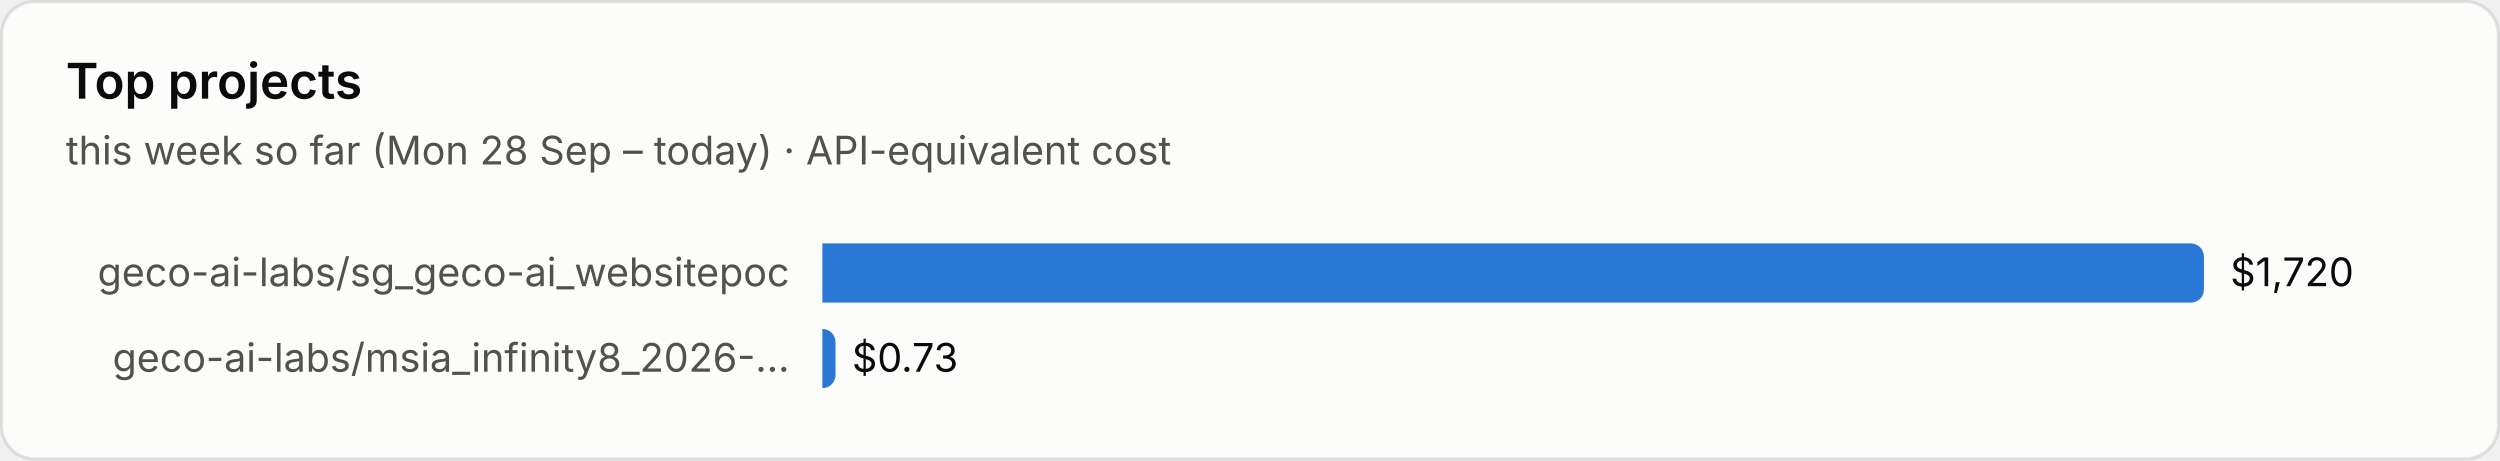
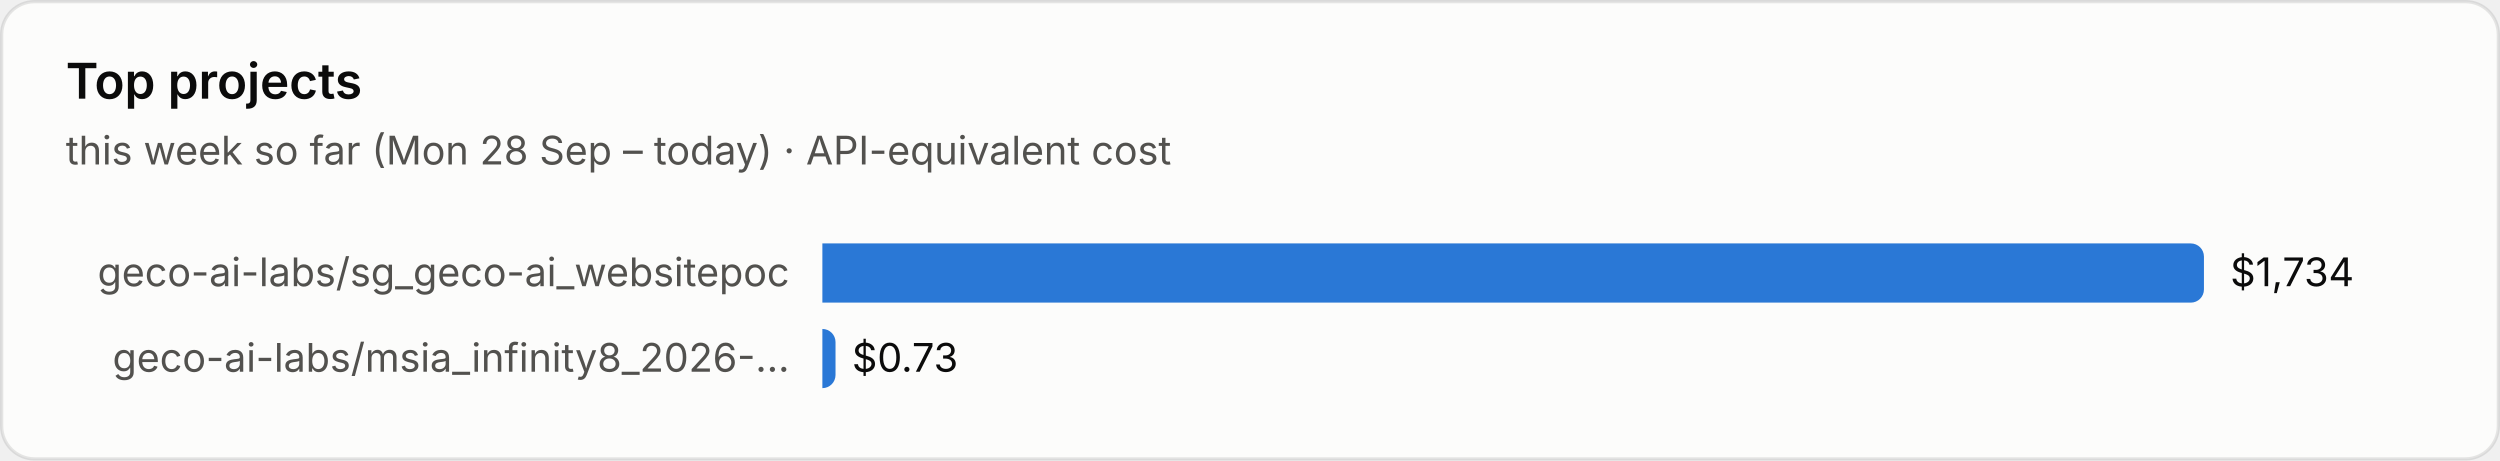
<svg xmlns="http://www.w3.org/2000/svg" viewBox="0 0 760 140" width="760" height="140" role="img" aria-label="Top projects">
  <style>text{font-family:system-ui,-apple-system,"Segoe UI",sans-serif;font-variant-numeric:tabular-nums}.bg{fill:#fcfcfb;stroke:rgba(11,11,11,.10)}.tp{fill:#0b0b0b}.ts{fill:#52514e}.tm{fill:#898781}.grid{stroke:#e1e0d9;stroke-width:1}.base{stroke:#c3c2b7;stroke-width:1}.so{fill:#b5b3ad}.lo{stroke:#b5b3ad}.qe{fill:#f0efec}.ring{stroke:#fcfcfb}.area{fill-opacity:.1}.s0{fill:#2a78d6}.l0{stroke:#2a78d6}.s1{fill:#eb6834}.l1{stroke:#eb6834}.s2{fill:#1baf7a}.l2{stroke:#1baf7a}.s3{fill:#eda100}.l3{stroke:#eda100}.s4{fill:#e87ba4}.l4{stroke:#e87ba4}.s5{fill:#008300}.l5{stroke:#008300}.s6{fill:#4a3aa7}.l6{stroke:#4a3aa7}.s7{fill:#e34948}.l7{stroke:#e34948}.q0{fill:#cde2fb}.q1{fill:#9ec5f4}.q2{fill:#6da7ec}.q3{fill:#3987e5}.q4{fill:#256abf}.q5{fill:#184f95}.q6{fill:#0d366b}.r0{fill:#f8d4d4}.r1{fill:#ec8f8f}.r2{fill:#c42f2f}.a0{fill:#fbe3e3}.a1{fill:#f5b8b8}.a2{fill:#ec8f8f}.a3{fill:#d65252}.a4{fill:#a82525}.tq0{fill:#0b0b0b}.tq1{fill:#0b0b0b}.tq2{fill:#0b0b0b}.tq3{fill:#ffffff}.tq4{fill:#ffffff}.tq5{fill:#ffffff}.tq6{fill:#ffffff}.tr0{fill:#0b0b0b}.tr1{fill:#0b0b0b}.tr2{fill:#ffffff}.ta0{fill:#0b0b0b}.ta1{fill:#0b0b0b}.ta2{fill:#0b0b0b}.ta3{fill:#ffffff}.ta4{fill:#ffffff}.tw{fill:#ffffff}@media (prefers-color-scheme:dark){.bg{fill:#1a1a19;stroke:rgba(255,255,255,.10)}.tp{fill:#fff}.ts{fill:#c3c2b7}.tm{fill:#898781}.grid{stroke:#2c2c2a}.base{stroke:#383835}.so{fill:#5c5b57}.lo{stroke:#5c5b57}.qe{fill:#262624}.ring{stroke:#1a1a19}.s0{fill:#3987e5}.l0{stroke:#3987e5}.s1{fill:#d95926}.l1{stroke:#d95926}.s2{fill:#199e70}.l2{stroke:#199e70}.s3{fill:#c98500}.l3{stroke:#c98500}.s4{fill:#d55181}.l4{stroke:#d55181}.s5{fill:#008300}.l5{stroke:#008300}.s6{fill:#9085e9}.l6{stroke:#9085e9}.s7{fill:#e66767}.l7{stroke:#e66767}.q0{fill:#16263a}.q1{fill:#123a66}.q2{fill:#184f95}.q3{fill:#256abf}.q4{fill:#3987e5}.q5{fill:#6da7ec}.q6{fill:#b7d3f6}.r0{fill:#4a2023}.r1{fill:#8c2c2f}.r2{fill:#e25555}.a0{fill:#3a1a1c}.a1{fill:#5e2427}.a2{fill:#8c2c2f}.a3{fill:#c43c3f}.a4{fill:#f07070}.tq0{fill:#ffffff}.tq1{fill:#ffffff}.tq2{fill:#ffffff}.tq3{fill:#ffffff}.tq4{fill:#ffffff}.tq5{fill:#0b0b0b}.tq6{fill:#0b0b0b}.tr0{fill:#ffffff}.tr1{fill:#ffffff}.tr2{fill:#ffffff}.ta0{fill:#ffffff}.ta1{fill:#ffffff}.ta2{fill:#ffffff}.ta3{fill:#ffffff}.ta4{fill:#0b0b0b}.tw{fill:#ffffff}}</style>
  <rect class="bg" x=".5" y=".5" width="759" height="139" rx="10" />
  <text class="tp" x="20" y="30" font-size="15" font-weight="600">Top projects</text>
  <text class="ts" x="20" y="50" font-size="12">this week so far (Mon 28 Sep – today) · API-equivalent cost</text>
  <text class="ts" x="240" y="87.0" font-size="12" text-anchor="end">geco-ai-labs/sg_geco-ai_websitepoc</text>
  <path class="s0" d="M250 74h416.0a4 4 0 0 1 4 4v10a4 4 0 0 1-4 4h-416.0z" />
-   <text class="tp" x="678.0" y="87.0" font-size="12">$1,720</text>
+   <text class="tp" x="678.0" y="87.0" font-size="12">$1,734</text>
  <text class="ts" x="240" y="113.0" font-size="12" text-anchor="end">geco-ai-labs/msia_infinity8_2026-…</text>
  <path class="s0" d="M250 100h0.0a4 4 0 0 1 4 4v10a4 4 0 0 1-4 4h-0.0z" />
  <text class="tp" x="259.0" y="113.0" font-size="12">$0.73</text>
</svg>
